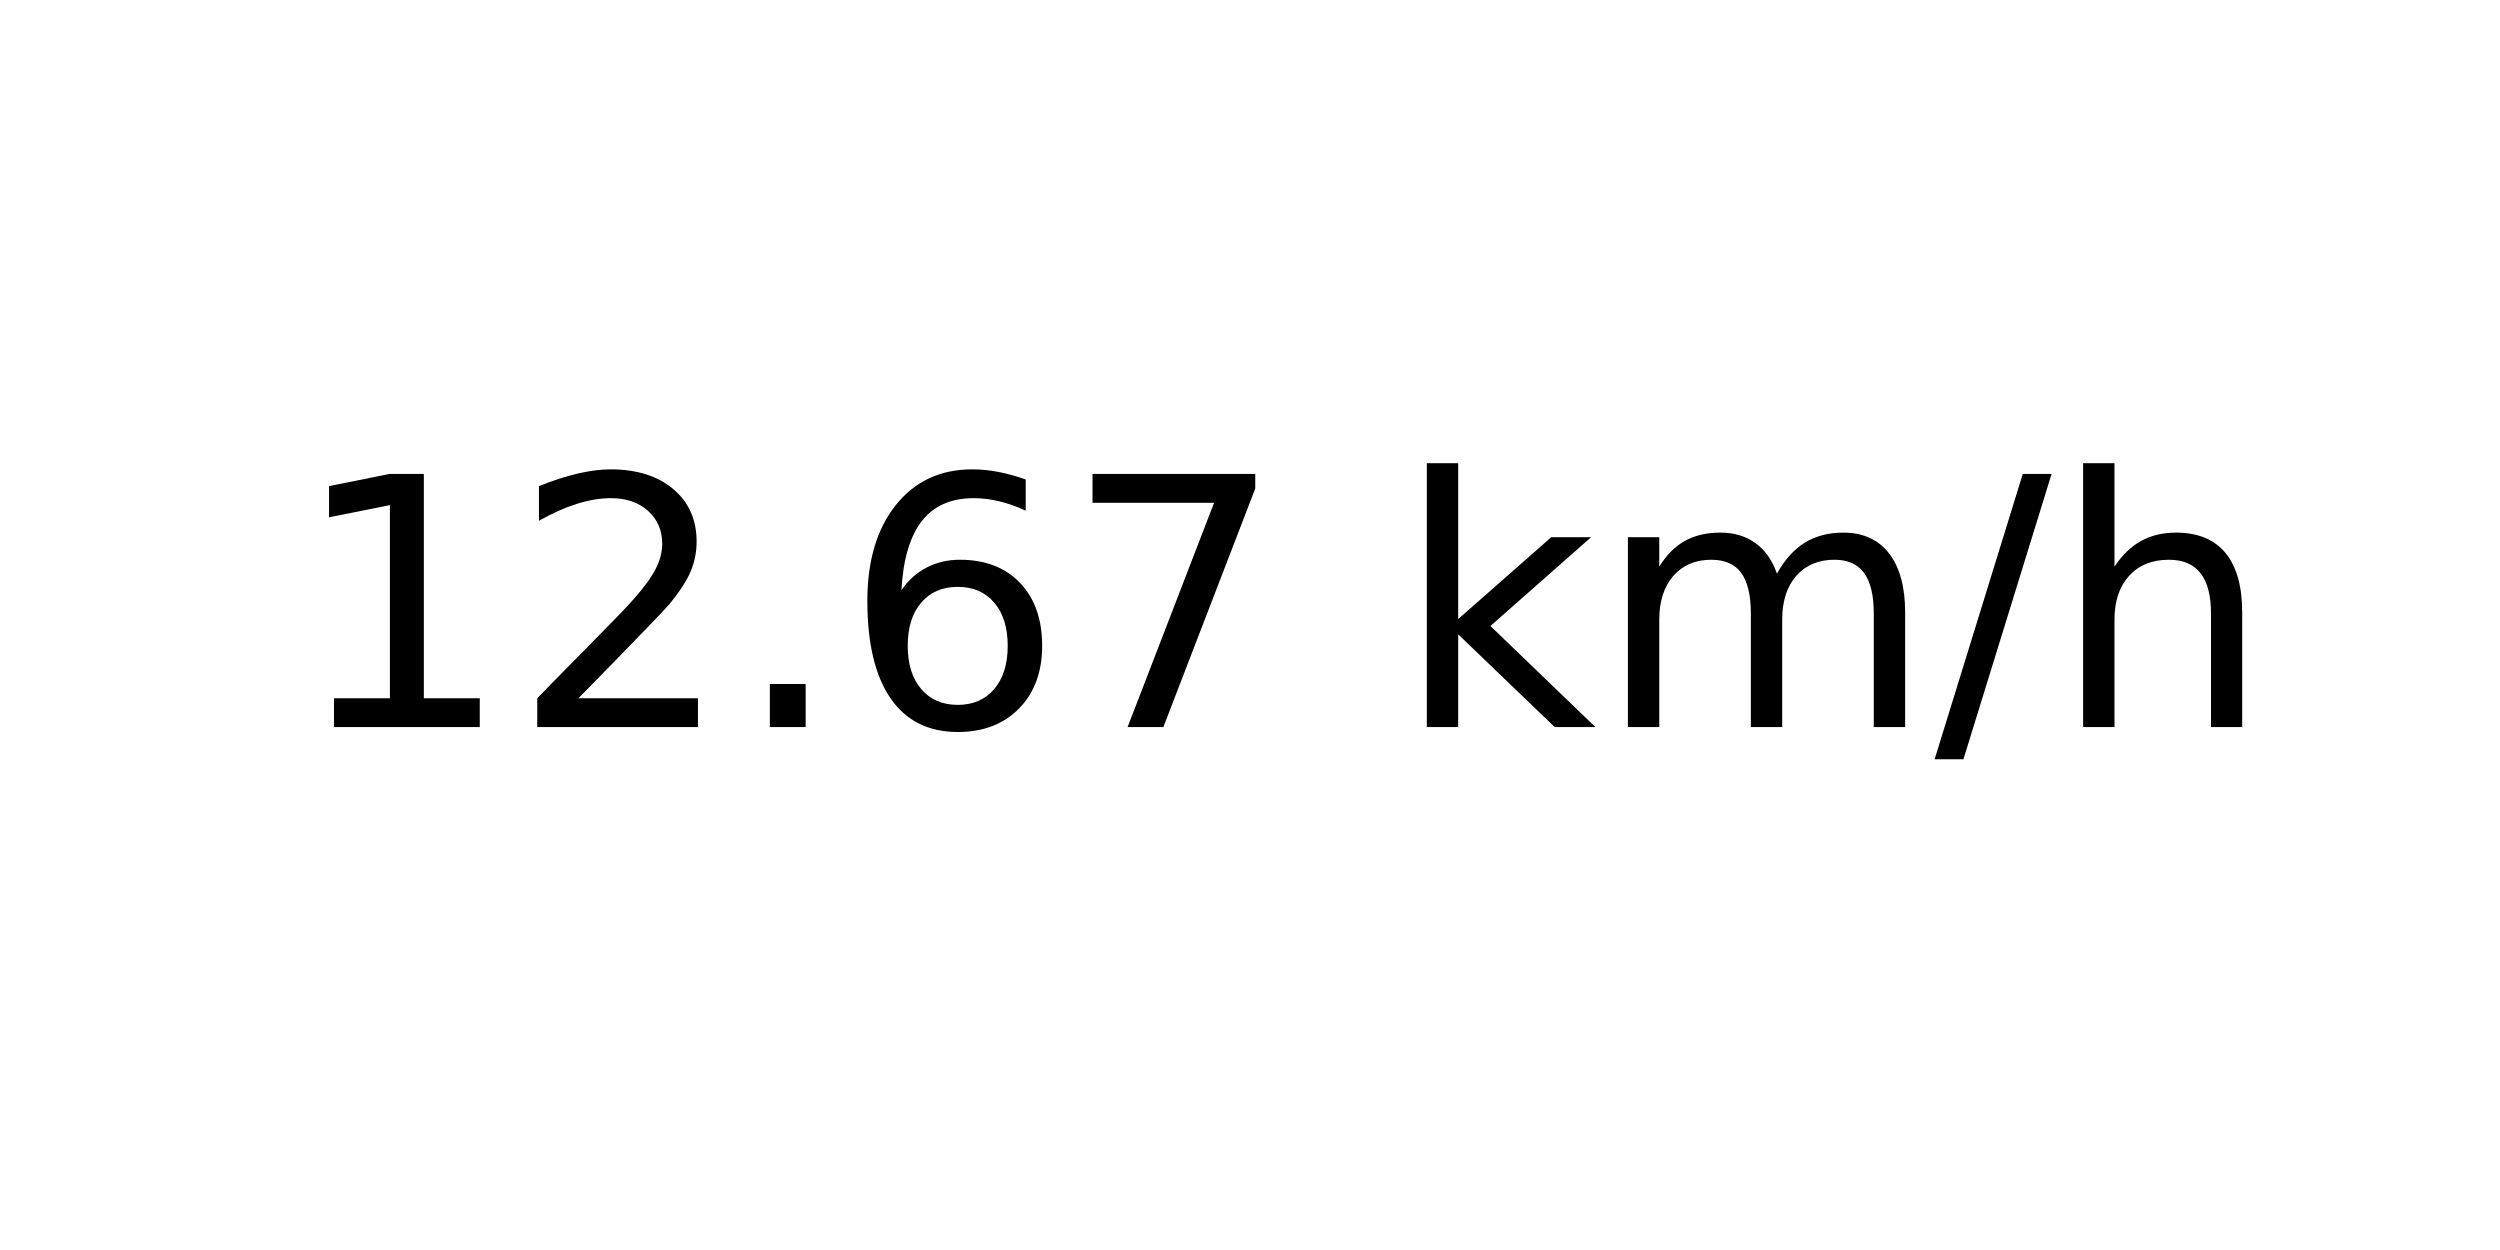
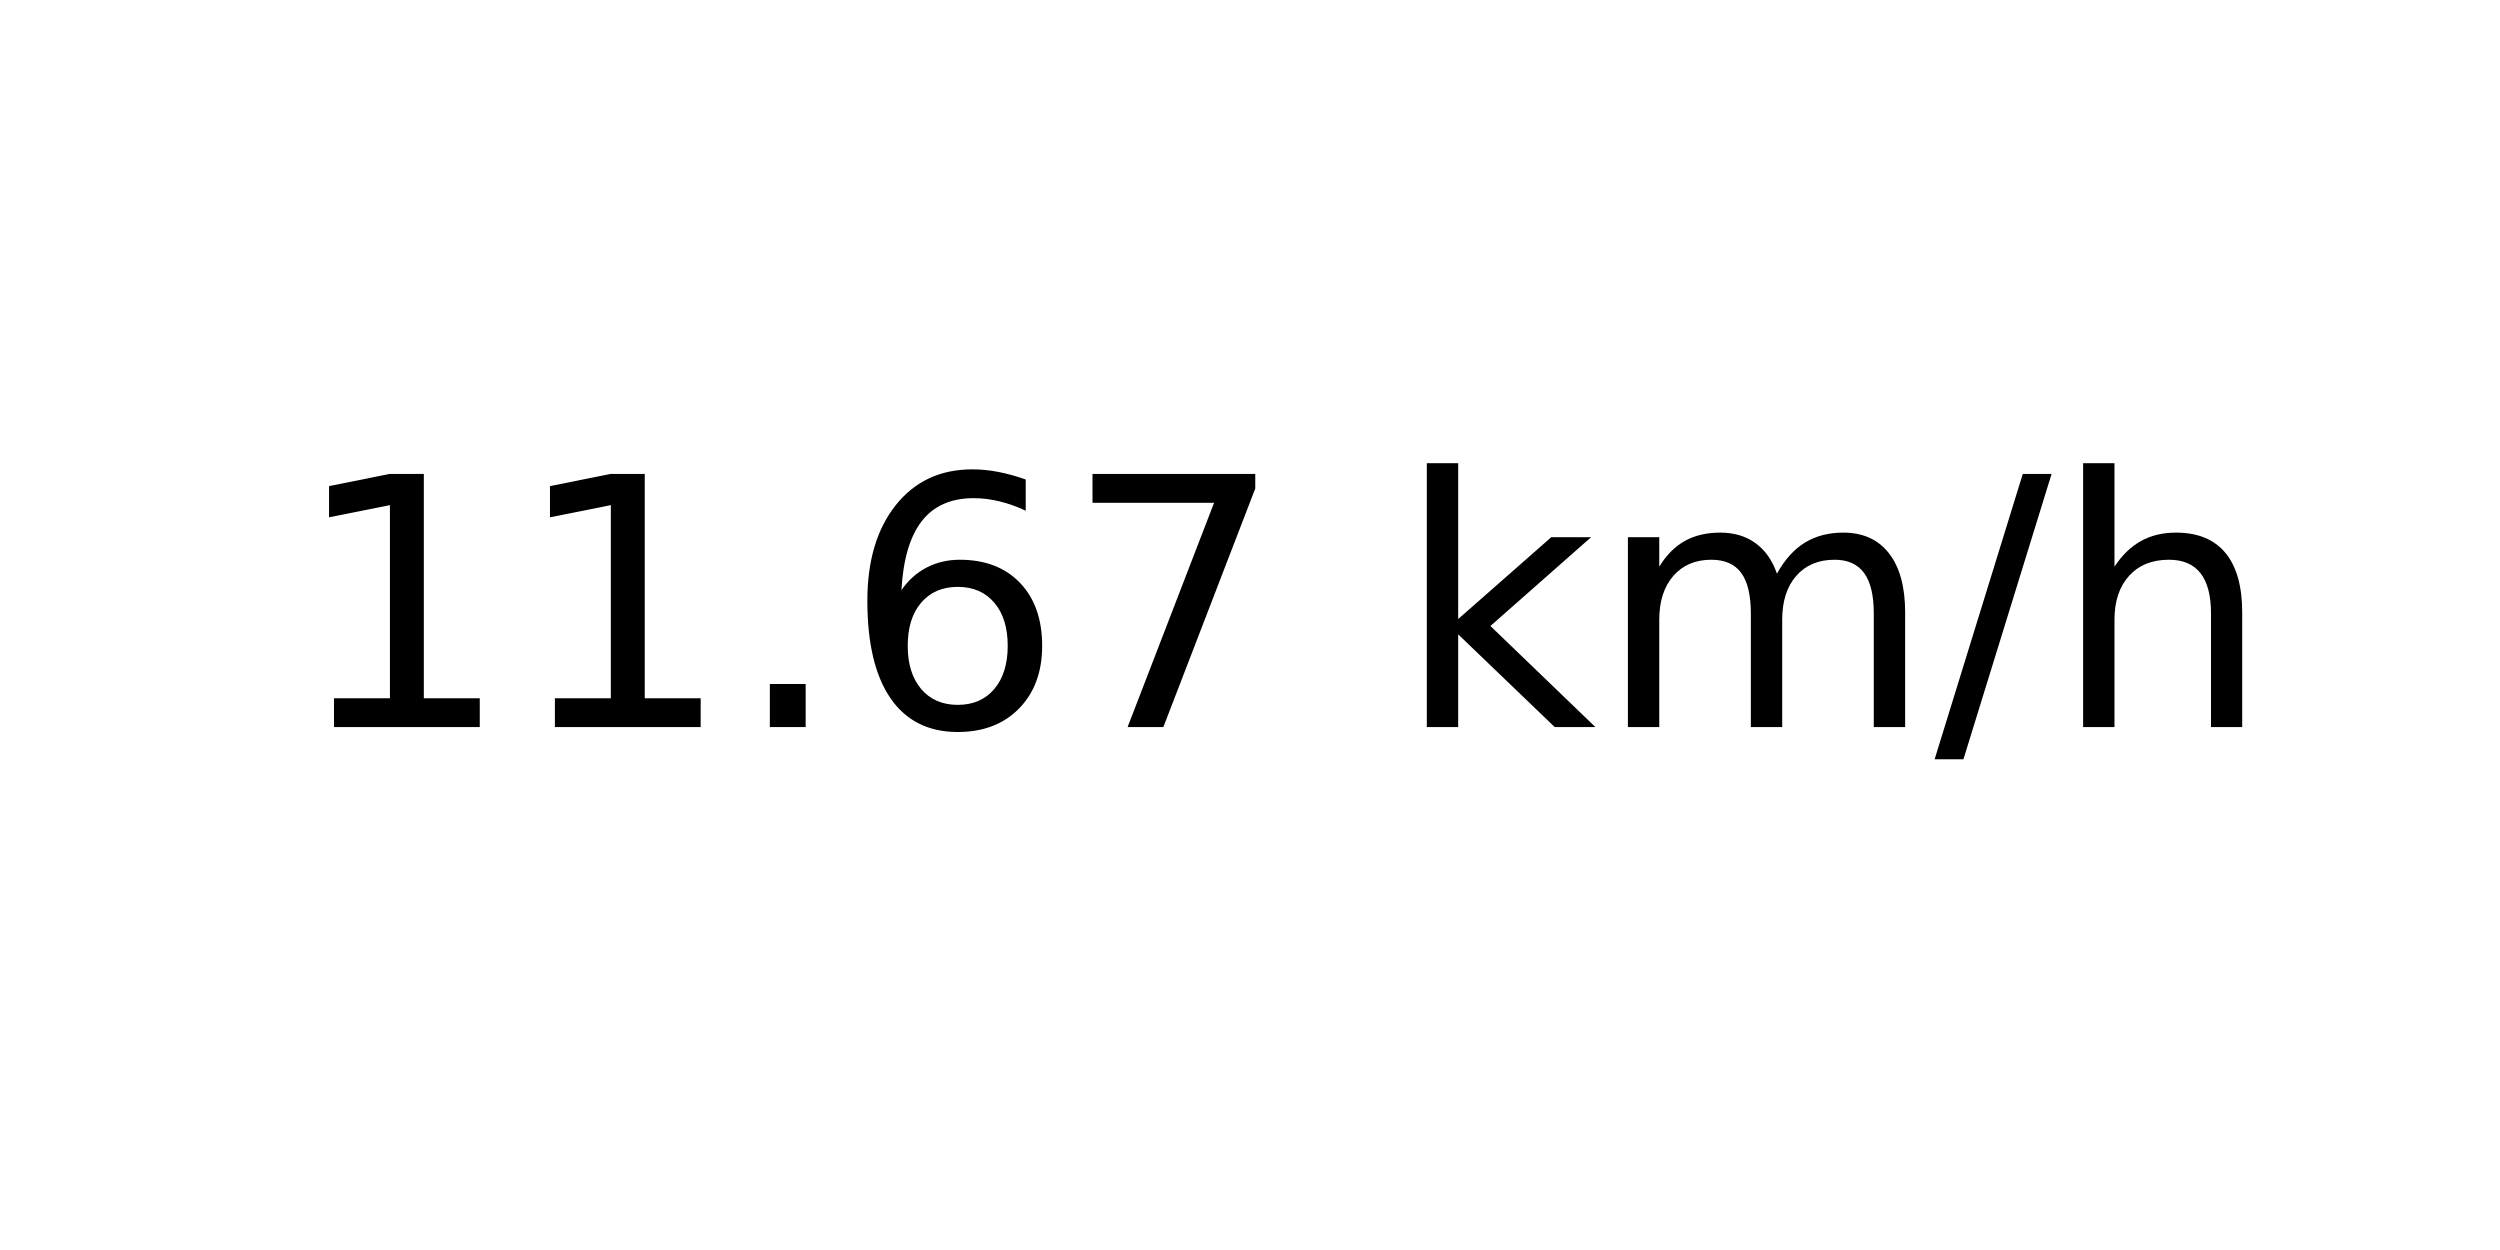
<svg xmlns="http://www.w3.org/2000/svg" xmlns:xlink="http://www.w3.org/1999/xlink" width="72pt" height="36pt" viewBox="0 0 72 36" version="1.1">
  <defs>
    <style type="text/css">*{stroke-linejoin: round; stroke-linecap: butt}</style>
  </defs>
  <g id="figure_1">
    <g id="axes_1">
      <g id="text_1">
        <g transform="translate(8.378125 20.93937) scale(0.1 -0.1)">
          <defs>
            <path id="DejaVuSans-31" d="M 794 531  L 1825 531  L 1825 4091  L 703 3866  L 703 4441  L 1819 4666  L 2450 4666  L 2450 531  L 3481 531  L 3481 0  L 794 0  L 794 531  z " transform="scale(0.015625)" />
-             <path id="DejaVuSans-32" d="M 1228 531  L 3431 531  L 3431 0  L 469 0  L 469 531  Q 828 903 1448 1529  Q 2069 2156 2228 2338  Q 2531 2678 2651 2914  Q 2772 3150 2772 3378  Q 2772 3750 2511 3984  Q 2250 4219 1831 4219  Q 1534 4219 1204 4116  Q 875 4013 500 3803  L 500 4441  Q 881 4594 1212 4672  Q 1544 4750 1819 4750  Q 2544 4750 2975 4387  Q 3406 4025 3406 3419  Q 3406 3131 3298 2873  Q 3191 2616 2906 2266  Q 2828 2175 2409 1742  Q 1991 1309 1228 531  z " transform="scale(0.015625)" />
            <path id="DejaVuSans-2e" d="M 684 794  L 1344 794  L 1344 0  L 684 0  L 684 794  z " transform="scale(0.015625)" />
            <path id="DejaVuSans-36" d="M 2113 2584  Q 1688 2584 1439 2293  Q 1191 2003 1191 1497  Q 1191 994 1439 701  Q 1688 409 2113 409  Q 2538 409 2786 701  Q 3034 994 3034 1497  Q 3034 2003 2786 2293  Q 2538 2584 2113 2584  z M 3366 4563  L 3366 3988  Q 3128 4100 2886 4159  Q 2644 4219 2406 4219  Q 1781 4219 1451 3797  Q 1122 3375 1075 2522  Q 1259 2794 1537 2939  Q 1816 3084 2150 3084  Q 2853 3084 3261 2657  Q 3669 2231 3669 1497  Q 3669 778 3244 343  Q 2819 -91 2113 -91  Q 1303 -91 875 529  Q 447 1150 447 2328  Q 447 3434 972 4092  Q 1497 4750 2381 4750  Q 2619 4750 2861 4703  Q 3103 4656 3366 4563  z " transform="scale(0.015625)" />
            <path id="DejaVuSans-37" d="M 525 4666  L 3525 4666  L 3525 4397  L 1831 0  L 1172 0  L 2766 4134  L 525 4134  L 525 4666  z " transform="scale(0.015625)" />
            <path id="DejaVuSans-20" transform="scale(0.015625)" />
            <path id="DejaVuSans-6b" d="M 581 4863  L 1159 4863  L 1159 1991  L 2875 3500  L 3609 3500  L 1753 1863  L 3688 0  L 2938 0  L 1159 1709  L 1159 0  L 581 0  L 581 4863  z " transform="scale(0.015625)" />
            <path id="DejaVuSans-6d" d="M 3328 2828  Q 3544 3216 3844 3400  Q 4144 3584 4550 3584  Q 5097 3584 5394 3201  Q 5691 2819 5691 2113  L 5691 0  L 5113 0  L 5113 2094  Q 5113 2597 4934 2840  Q 4756 3084 4391 3084  Q 3944 3084 3684 2787  Q 3425 2491 3425 1978  L 3425 0  L 2847 0  L 2847 2094  Q 2847 2600 2669 2842  Q 2491 3084 2119 3084  Q 1678 3084 1418 2786  Q 1159 2488 1159 1978  L 1159 0  L 581 0  L 581 3500  L 1159 3500  L 1159 2956  Q 1356 3278 1631 3431  Q 1906 3584 2284 3584  Q 2666 3584 2933 3390  Q 3200 3197 3328 2828  z " transform="scale(0.015625)" />
            <path id="DejaVuSans-2f" d="M 1625 4666  L 2156 4666  L 531 -594  L 0 -594  L 1625 4666  z " transform="scale(0.015625)" />
            <path id="DejaVuSans-68" d="M 3513 2113  L 3513 0  L 2938 0  L 2938 2094  Q 2938 2591 2744 2837  Q 2550 3084 2163 3084  Q 1697 3084 1428 2787  Q 1159 2491 1159 1978  L 1159 0  L 581 0  L 581 4863  L 1159 4863  L 1159 2956  Q 1366 3272 1645 3428  Q 1925 3584 2291 3584  Q 2894 3584 3203 3211  Q 3513 2838 3513 2113  z " transform="scale(0.015625)" />
          </defs>
          <use xlink:href="#DejaVuSans-31" />
-           <use xlink:href="#DejaVuSans-32" x="63.623" />
+           <use xlink:href="#DejaVuSans-31" x="63.623" />
          <use xlink:href="#DejaVuSans-2e" x="127.246" />
          <use xlink:href="#DejaVuSans-36" x="159.033" />
          <use xlink:href="#DejaVuSans-37" x="222.656" />
          <use xlink:href="#DejaVuSans-20" x="286.279" />
          <use xlink:href="#DejaVuSans-6b" x="318.066" />
          <use xlink:href="#DejaVuSans-6d" x="375.977" />
          <use xlink:href="#DejaVuSans-2f" x="473.389" />
          <use xlink:href="#DejaVuSans-68" x="507.08" />
        </g>
      </g>
    </g>
  </g>
</svg>
